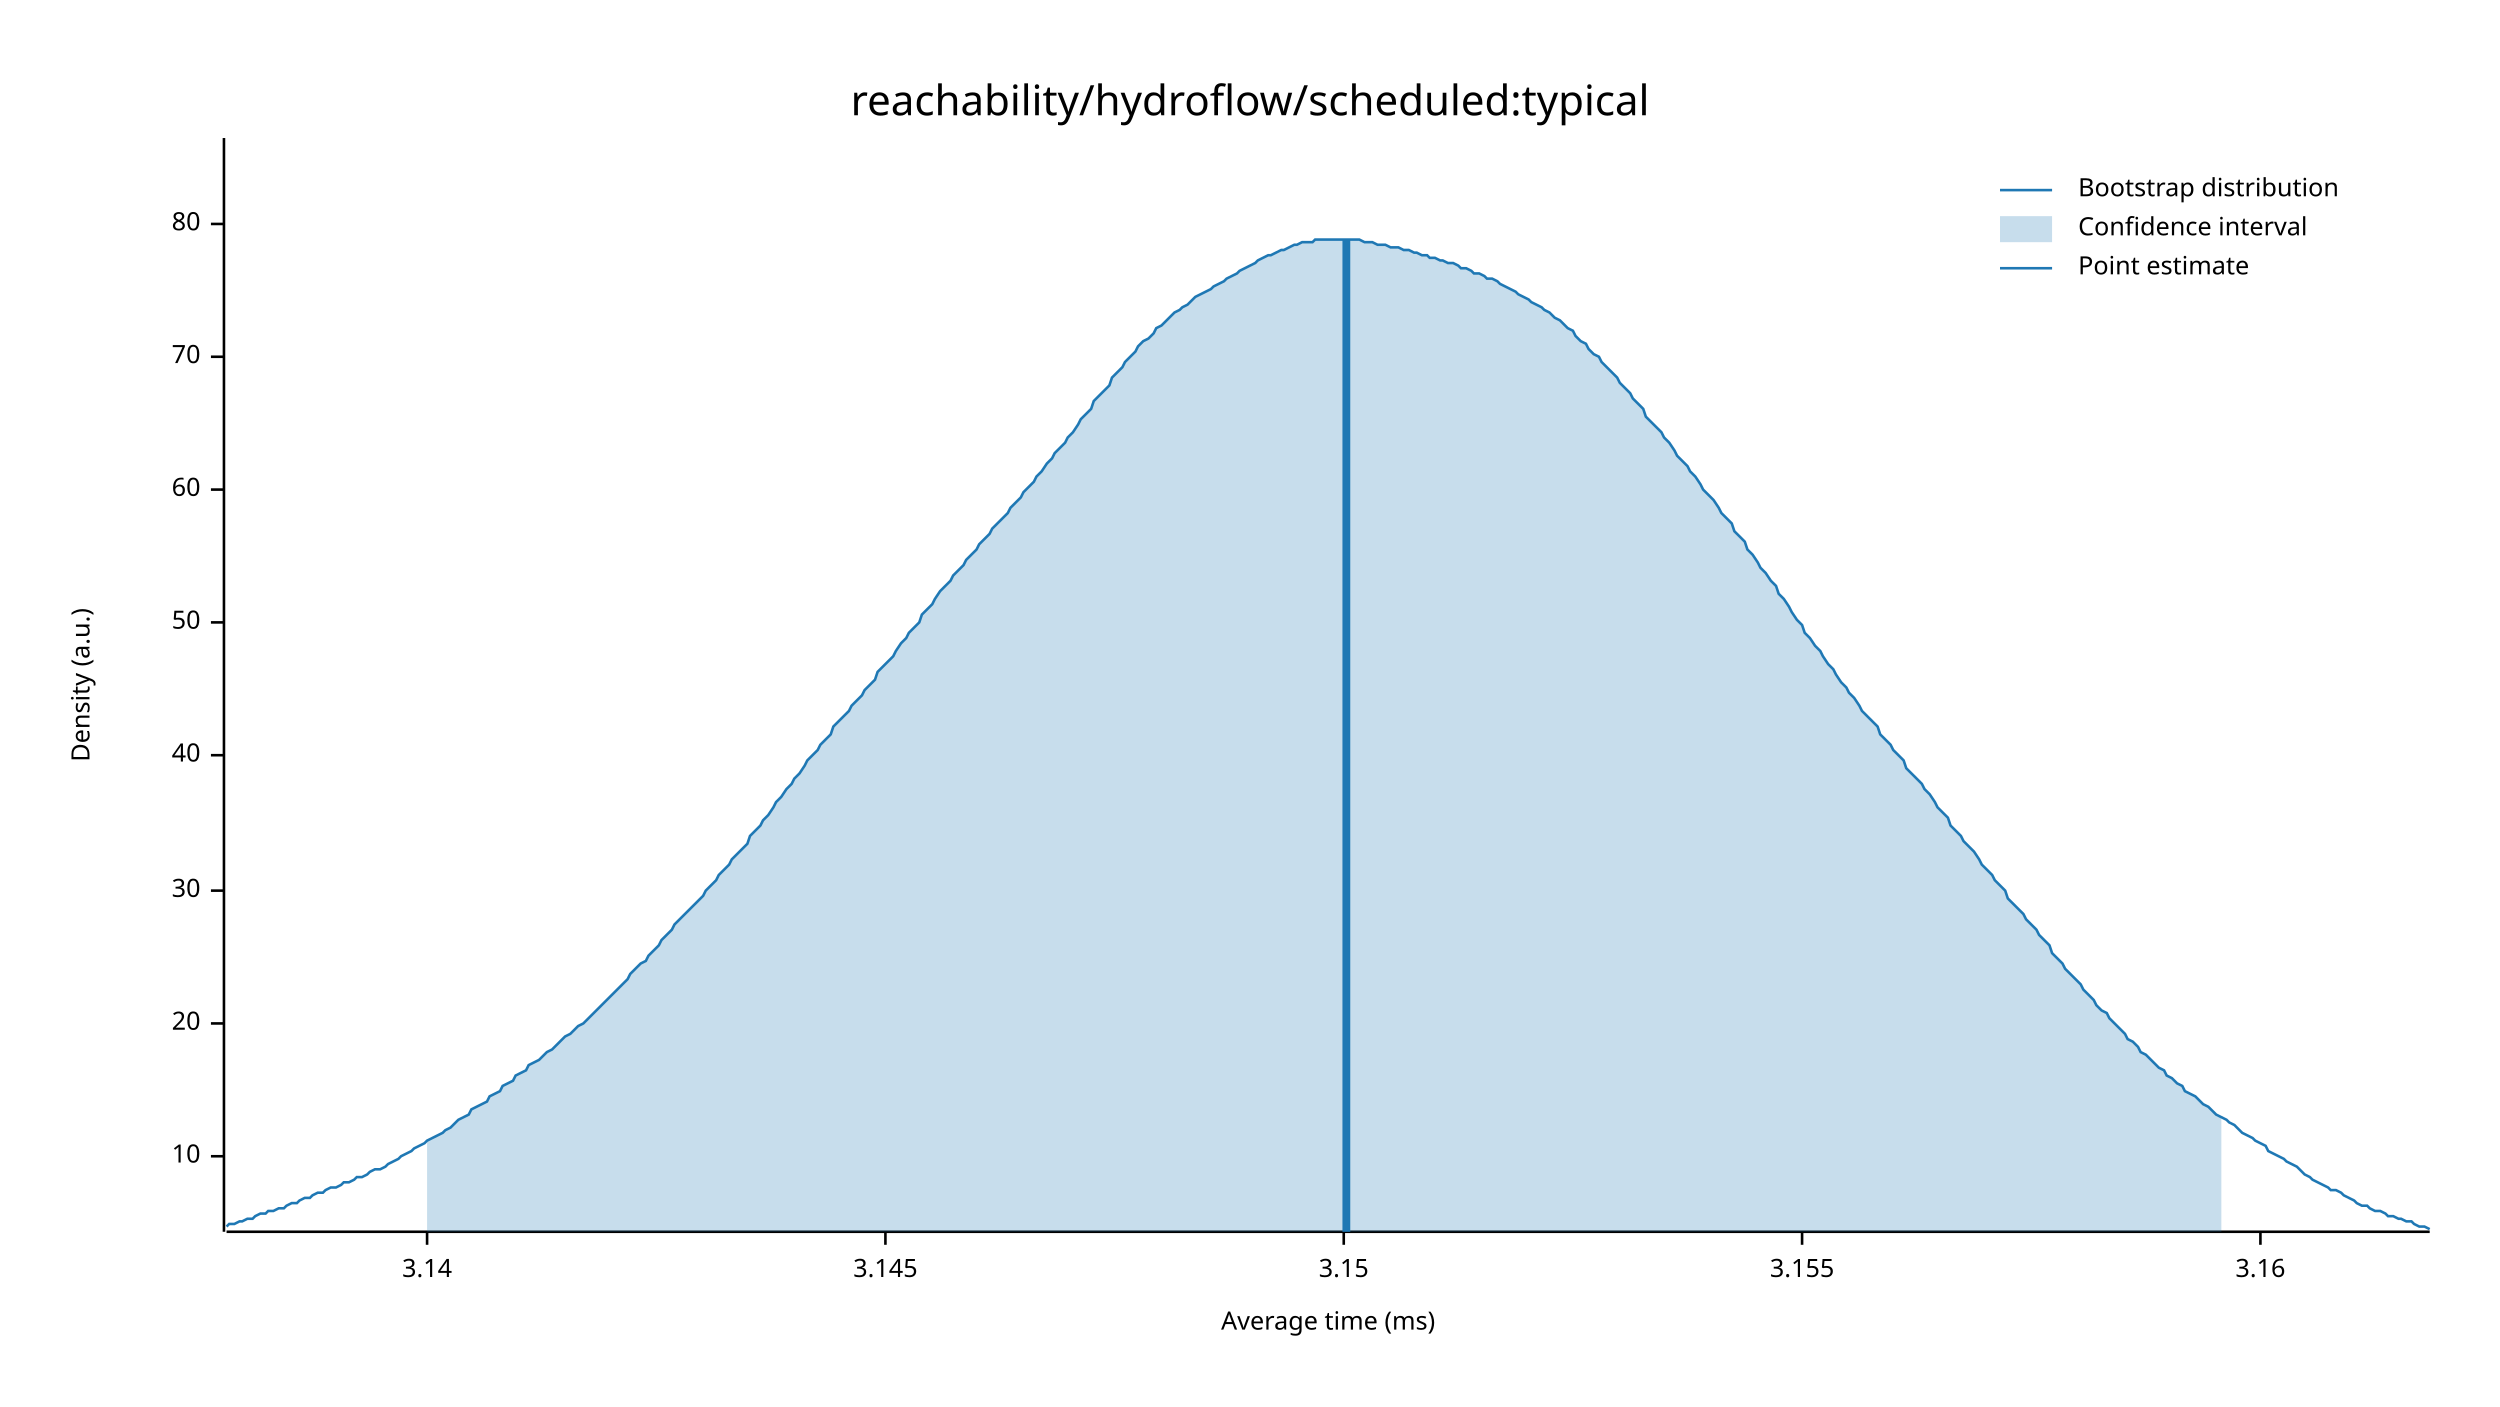
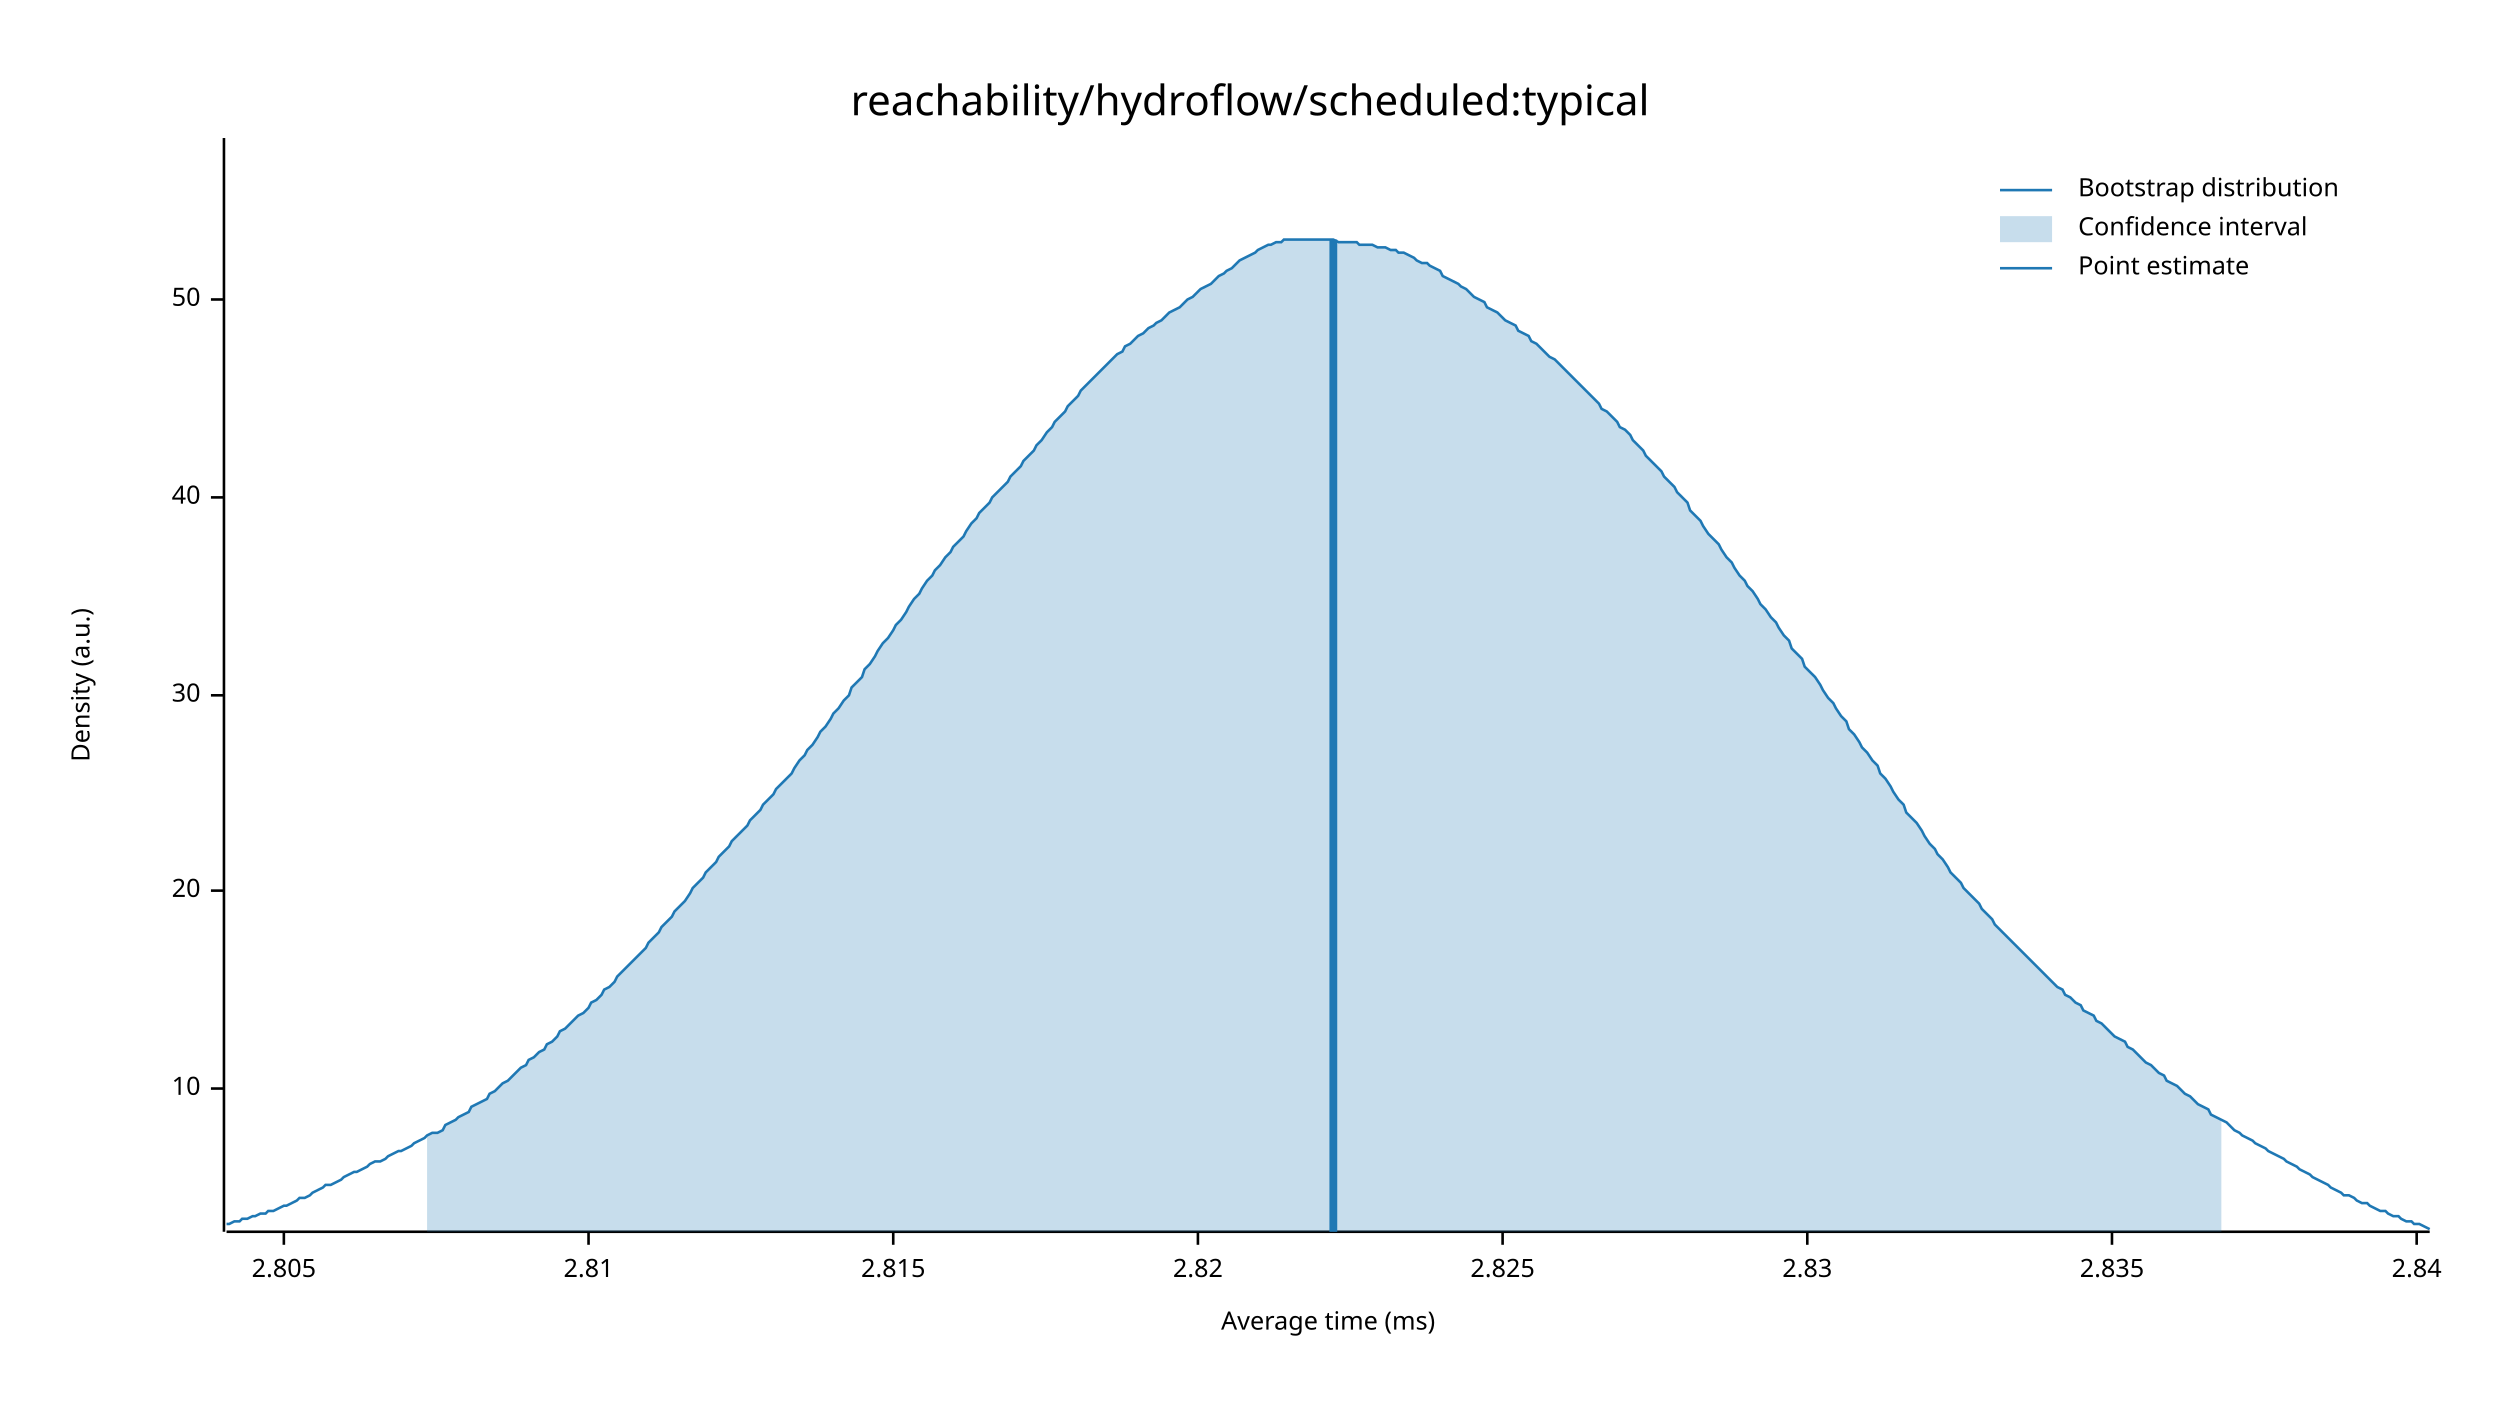
<svg xmlns="http://www.w3.org/2000/svg" width="960" height="540" viewBox="0 0 960 540">
  <text x="480" y="32" dy="0.76em" text-anchor="middle" font-family="sans-serif" font-size="16.129" opacity="1" fill="#000000">
reachability/hydroflow/scheduled:typical
</text>
  <text x="27" y="263" dy="0.76em" text-anchor="middle" font-family="sans-serif" font-size="9.677" opacity="1" fill="#000000" transform="rotate(270, 27, 263)">
Density (a.u.)
</text>
  <text x="510" y="513" dy="-0.5ex" text-anchor="middle" font-family="sans-serif" font-size="9.677" opacity="1" fill="#000000">
Average time (ms)
</text>
  <polyline fill="none" opacity="1" stroke="#000000" stroke-width="1" points="86,53 86,473 " />
-   <text x="77" y="444" dy="0.5ex" text-anchor="end" font-family="sans-serif" font-size="9.677" opacity="1" fill="#000000">
+   <text x="77" y="418" dy="0.5ex" text-anchor="end" font-family="sans-serif" font-size="9.677" opacity="1" fill="#000000">
10
</text>
-   <polyline fill="none" opacity="1" stroke="#000000" stroke-width="1" points="81,444 86,444 " />
-   <text x="77" y="393" dy="0.5ex" text-anchor="end" font-family="sans-serif" font-size="9.677" opacity="1" fill="#000000">
+   <polyline fill="none" opacity="1" stroke="#000000" stroke-width="1" points="81,418 86,418 " />
+   <text x="77" y="342" dy="0.5ex" text-anchor="end" font-family="sans-serif" font-size="9.677" opacity="1" fill="#000000">
20
</text>
-   <polyline fill="none" opacity="1" stroke="#000000" stroke-width="1" points="81,393 86,393 " />
-   <text x="77" y="342" dy="0.5ex" text-anchor="end" font-family="sans-serif" font-size="9.677" opacity="1" fill="#000000">
+   <polyline fill="none" opacity="1" stroke="#000000" stroke-width="1" points="81,342 86,342 " />
+   <text x="77" y="267" dy="0.5ex" text-anchor="end" font-family="sans-serif" font-size="9.677" opacity="1" fill="#000000">
30
</text>
-   <polyline fill="none" opacity="1" stroke="#000000" stroke-width="1" points="81,342 86,342 " />
-   <text x="77" y="290" dy="0.5ex" text-anchor="end" font-family="sans-serif" font-size="9.677" opacity="1" fill="#000000">
+   <polyline fill="none" opacity="1" stroke="#000000" stroke-width="1" points="81,267 86,267 " />
+   <text x="77" y="191" dy="0.5ex" text-anchor="end" font-family="sans-serif" font-size="9.677" opacity="1" fill="#000000">
40
</text>
-   <polyline fill="none" opacity="1" stroke="#000000" stroke-width="1" points="81,290 86,290 " />
-   <text x="77" y="239" dy="0.5ex" text-anchor="end" font-family="sans-serif" font-size="9.677" opacity="1" fill="#000000">
+   <polyline fill="none" opacity="1" stroke="#000000" stroke-width="1" points="81,191 86,191 " />
+   <text x="77" y="115" dy="0.5ex" text-anchor="end" font-family="sans-serif" font-size="9.677" opacity="1" fill="#000000">
50
</text>
-   <polyline fill="none" opacity="1" stroke="#000000" stroke-width="1" points="81,239 86,239 " />
-   <text x="77" y="188" dy="0.5ex" text-anchor="end" font-family="sans-serif" font-size="9.677" opacity="1" fill="#000000">
- 60
+   <polyline fill="none" opacity="1" stroke="#000000" stroke-width="1" points="81,115 86,115 " />
+   <polyline fill="none" opacity="1" stroke="#000000" stroke-width="1" points="87,473 933,473 " />
+   <text x="109" y="483" dy="0.76em" text-anchor="middle" font-family="sans-serif" font-size="9.677" opacity="1" fill="#000000">
+ 2.805
</text>
-   <polyline fill="none" opacity="1" stroke="#000000" stroke-width="1" points="81,188 86,188 " />
-   <text x="77" y="137" dy="0.5ex" text-anchor="end" font-family="sans-serif" font-size="9.677" opacity="1" fill="#000000">
- 70
+   <polyline fill="none" opacity="1" stroke="#000000" stroke-width="1" points="109,473 109,478 " />
+   <text x="226" y="483" dy="0.76em" text-anchor="middle" font-family="sans-serif" font-size="9.677" opacity="1" fill="#000000">
+ 2.81
</text>
-   <polyline fill="none" opacity="1" stroke="#000000" stroke-width="1" points="81,137 86,137 " />
-   <text x="77" y="86" dy="0.5ex" text-anchor="end" font-family="sans-serif" font-size="9.677" opacity="1" fill="#000000">
- 80
+   <polyline fill="none" opacity="1" stroke="#000000" stroke-width="1" points="226,473 226,478 " />
+   <text x="343" y="483" dy="0.76em" text-anchor="middle" font-family="sans-serif" font-size="9.677" opacity="1" fill="#000000">
+ 2.815
</text>
-   <polyline fill="none" opacity="1" stroke="#000000" stroke-width="1" points="81,86 86,86 " />
-   <polyline fill="none" opacity="1" stroke="#000000" stroke-width="1" points="87,473 933,473 " />
-   <text x="164" y="483" dy="0.76em" text-anchor="middle" font-family="sans-serif" font-size="9.677" opacity="1" fill="#000000">
- 3.14
+   <polyline fill="none" opacity="1" stroke="#000000" stroke-width="1" points="343,473 343,478 " />
+   <text x="460" y="483" dy="0.76em" text-anchor="middle" font-family="sans-serif" font-size="9.677" opacity="1" fill="#000000">
+ 2.82
</text>
-   <polyline fill="none" opacity="1" stroke="#000000" stroke-width="1" points="164,473 164,478 " />
-   <text x="340" y="483" dy="0.76em" text-anchor="middle" font-family="sans-serif" font-size="9.677" opacity="1" fill="#000000">
- 3.145
+   <polyline fill="none" opacity="1" stroke="#000000" stroke-width="1" points="460,473 460,478 " />
+   <text x="577" y="483" dy="0.76em" text-anchor="middle" font-family="sans-serif" font-size="9.677" opacity="1" fill="#000000">
+ 2.825
</text>
-   <polyline fill="none" opacity="1" stroke="#000000" stroke-width="1" points="340,473 340,478 " />
-   <text x="516" y="483" dy="0.76em" text-anchor="middle" font-family="sans-serif" font-size="9.677" opacity="1" fill="#000000">
- 3.15
+   <polyline fill="none" opacity="1" stroke="#000000" stroke-width="1" points="577,473 577,478 " />
+   <text x="694" y="483" dy="0.76em" text-anchor="middle" font-family="sans-serif" font-size="9.677" opacity="1" fill="#000000">
+ 2.83
</text>
-   <polyline fill="none" opacity="1" stroke="#000000" stroke-width="1" points="516,473 516,478 " />
-   <text x="692" y="483" dy="0.76em" text-anchor="middle" font-family="sans-serif" font-size="9.677" opacity="1" fill="#000000">
- 3.155
+   <polyline fill="none" opacity="1" stroke="#000000" stroke-width="1" points="694,473 694,478 " />
+   <text x="811" y="483" dy="0.76em" text-anchor="middle" font-family="sans-serif" font-size="9.677" opacity="1" fill="#000000">
+ 2.835
</text>
-   <polyline fill="none" opacity="1" stroke="#000000" stroke-width="1" points="692,473 692,478 " />
-   <text x="868" y="483" dy="0.76em" text-anchor="middle" font-family="sans-serif" font-size="9.677" opacity="1" fill="#000000">
- 3.16
+   <polyline fill="none" opacity="1" stroke="#000000" stroke-width="1" points="811,473 811,478 " />
+   <text x="928" y="483" dy="0.76em" text-anchor="middle" font-family="sans-serif" font-size="9.677" opacity="1" fill="#000000">
+ 2.84
</text>
-   <polyline fill="none" opacity="1" stroke="#000000" stroke-width="1" points="868,473 868,478 " />
-   <polyline fill="none" opacity="1" stroke="#1F78B4" stroke-width="1" points="87,471 88,470 90,470 92,469 93,469 95,468 97,468 98,467 100,466 102,466 103,465 105,465 107,464 109,464 110,463 112,462 114,462 115,461 117,460 119,460 120,459 122,458 124,458 125,457 127,456 129,456 131,455 132,454 134,454 136,453 137,452 139,452 141,451 142,450 144,449 146,449 148,448 149,447 151,446 153,445 154,444 156,443 158,442 159,441 161,440 163,439 164,438 166,437 168,436 170,435 171,434 173,433 175,431 176,430 178,429 180,428 181,426 183,425 185,424 187,423 188,421 190,420 192,419 193,417 195,416 197,415 198,413 200,412 202,411 203,409 205,408 207,407 209,405 210,404 212,403 214,401 215,400 217,398 219,397 220,396 222,394 224,393 226,391 227,390 229,388 231,386 232,385 234,383 236,381 237,380 239,378 241,376 242,374 244,372 246,370 248,369 249,367 251,365 253,363 254,361 256,359 258,357 259,355 261,353 263,351 265,349 266,348 268,346 270,344 271,342 273,340 275,338 276,336 278,334 280,332 281,330 283,328 285,326 287,324 288,321 290,319 292,317 293,315 295,313 297,310 298,308 300,306 302,303 304,301 305,299 307,297 309,294 310,292 312,290 314,288 315,286 317,284 319,282 320,279 322,277 324,275 326,273 327,271 329,269 331,267 332,265 334,263 336,261 337,258 339,256 341,254 343,252 344,250 346,247 348,245 349,243 351,241 353,239 354,236 356,234 358,232 359,230 361,227 363,225 365,223 366,221 368,219 370,217 371,215 373,213 375,211 376,209 378,207 380,205 381,203 383,201 385,199 387,197 388,195 390,193 392,191 393,189 395,187 397,185 398,183 400,181 402,178 404,176 405,174 407,172 409,170 410,168 412,166 414,163 415,161 417,159 419,157 420,154 422,152 424,150 426,148 427,145 429,143 431,141 432,139 434,137 436,135 437,133 439,131 441,130 443,128 444,126 446,125 448,123 449,122 451,120 453,119 454,118 456,117 458,115 459,114 461,113 463,112 465,111 466,110 468,109 470,108 471,107 473,106 475,105 476,104 478,103 480,102 482,101 483,100 485,99 487,98 488,98 490,97 492,96 493,96 495,95 497,94 498,94 500,93 502,93 504,93 505,92 507,92 509,92 510,92 512,92 514,92 515,92 517,92 519,92 521,92 522,92 524,93 526,93 527,93 529,94 531,94 532,94 534,95 536,95 537,95 539,96 541,96 543,97 544,97 546,98 548,98 549,99 551,99 553,100 554,100 556,101 558,101 560,102 561,103 563,103 565,104 566,105 568,105 570,106 571,107 573,107 575,108 576,109 578,110 580,111 582,112 583,113 585,114 587,115 588,116 590,117 592,118 593,119 595,120 597,122 599,123 600,124 602,126 604,127 605,129 607,131 609,132 610,134 612,136 614,137 615,139 617,141 619,143 621,145 622,147 624,149 626,151 627,153 629,155 631,157 632,160 634,162 636,164 638,166 639,168 641,170 643,173 644,175 646,177 648,179 649,181 651,183 653,186 654,188 656,190 658,192 660,195 661,197 663,199 665,201 666,204 668,206 670,208 671,211 673,213 675,216 676,218 678,220 680,223 682,225 683,228 685,230 687,233 688,235 690,238 692,240 693,243 695,245 697,248 699,250 700,252 702,255 704,257 705,259 707,262 709,264 710,266 712,268 714,271 715,273 717,275 719,277 721,279 722,282 724,284 726,286 727,288 729,290 731,292 732,295 734,297 736,299 738,301 739,303 741,305 743,308 744,310 746,312 748,314 749,317 751,319 753,321 754,323 756,325 758,327 760,330 761,332 763,334 765,336 766,338 768,340 770,342 771,345 773,347 775,349 777,351 778,353 780,355 782,357 783,359 785,361 787,363 788,366 790,368 792,370 793,372 795,374 797,376 799,378 800,380 802,382 804,384 805,386 807,388 809,389 810,391 812,393 814,395 816,397 817,399 819,400 821,402 822,404 824,405 826,407 827,408 829,410 831,411 832,413 834,414 836,416 838,417 839,419 841,420 843,421 844,422 846,424 848,425 849,426 851,428 853,429 855,430 856,431 858,432 860,434 861,435 863,436 865,437 866,438 868,439 870,440 871,442 873,443 875,444 877,445 878,446 880,447 882,448 883,449 885,451 887,452 888,453 890,454 892,455 894,456 895,457 897,457 899,458 900,459 902,460 904,461 905,462 907,463 909,463 910,464 912,465 914,465 916,466 917,467 919,467 921,468 922,468 924,469 926,469 927,470 929,471 931,471 933,472 " />
-   <polygon opacity="0.25" fill="#1F78B4" points="164,438 166,437 168,436 170,435 171,434 173,433 175,431 176,430 178,429 180,428 181,426 183,425 185,424 187,423 188,421 190,420 192,419 193,417 195,416 197,415 198,413 200,412 202,411 203,409 205,408 207,407 209,405 210,404 212,403 214,401 215,400 217,398 219,397 220,396 222,394 224,393 226,391 227,390 229,388 231,386 232,385 234,383 236,381 237,380 239,378 241,376 242,374 244,372 246,370 248,369 249,367 251,365 253,363 254,361 256,359 258,357 259,355 261,353 263,351 265,349 266,348 268,346 270,344 271,342 273,340 275,338 276,336 278,334 280,332 281,330 283,328 285,326 287,324 288,321 290,319 292,317 293,315 295,313 297,310 298,308 300,306 302,303 304,301 305,299 307,297 309,294 310,292 312,290 314,288 315,286 317,284 319,282 320,279 322,277 324,275 326,273 327,271 329,269 331,267 332,265 334,263 336,261 337,258 339,256 341,254 343,252 344,250 346,247 348,245 349,243 351,241 353,239 354,236 356,234 358,232 359,230 361,227 363,225 365,223 366,221 368,219 370,217 371,215 373,213 375,211 376,209 378,207 380,205 381,203 383,201 385,199 387,197 388,195 390,193 392,191 393,189 395,187 397,185 398,183 400,181 402,178 404,176 405,174 407,172 409,170 410,168 412,166 414,163 415,161 417,159 419,157 420,154 422,152 424,150 426,148 427,145 429,143 431,141 432,139 434,137 436,135 437,133 439,131 441,130 443,128 444,126 446,125 448,123 449,122 451,120 453,119 454,118 456,117 458,115 459,114 461,113 463,112 465,111 466,110 468,109 470,108 471,107 473,106 475,105 476,104 478,103 480,102 482,101 483,100 485,99 487,98 488,98 490,97 492,96 493,96 495,95 497,94 498,94 500,93 502,93 504,93 505,92 507,92 509,92 510,92 512,92 514,92 515,92 517,92 519,92 521,92 522,92 524,93 526,93 527,93 529,94 531,94 532,94 534,95 536,95 537,95 539,96 541,96 543,97 544,97 546,98 548,98 549,99 551,99 553,100 554,100 556,101 558,101 560,102 561,103 563,103 565,104 566,105 568,105 570,106 571,107 573,107 575,108 576,109 578,110 580,111 582,112 583,113 585,114 587,115 588,116 590,117 592,118 593,119 595,120 597,122 599,123 600,124 602,126 604,127 605,129 607,131 609,132 610,134 612,136 614,137 615,139 617,141 619,143 621,145 622,147 624,149 626,151 627,153 629,155 631,157 632,160 634,162 636,164 638,166 639,168 641,170 643,173 644,175 646,177 648,179 649,181 651,183 653,186 654,188 656,190 658,192 660,195 661,197 663,199 665,201 666,204 668,206 670,208 671,211 673,213 675,216 676,218 678,220 680,223 682,225 683,228 685,230 687,233 688,235 690,238 692,240 693,243 695,245 697,248 699,250 700,252 702,255 704,257 705,259 707,262 709,264 710,266 712,268 714,271 715,273 717,275 719,277 721,279 722,282 724,284 726,286 727,288 729,290 731,292 732,295 734,297 736,299 738,301 739,303 741,305 743,308 744,310 746,312 748,314 749,317 751,319 753,321 754,323 756,325 758,327 760,330 761,332 763,334 765,336 766,338 768,340 770,342 771,345 773,347 775,349 777,351 778,353 780,355 782,357 783,359 785,361 787,363 788,366 790,368 792,370 793,372 795,374 797,376 799,378 800,380 802,382 804,384 805,386 807,388 809,389 810,391 812,393 814,395 816,397 817,399 819,400 821,402 822,404 824,405 826,407 827,408 829,410 831,411 832,413 834,414 836,416 838,417 839,419 841,420 843,421 844,422 846,424 848,425 849,426 851,428 853,429 853,473 164,473 " />
-   <polyline fill="none" opacity="1" stroke="#1F78B4" stroke-width="3" points="517,473 517,92 " />
+   <polyline fill="none" opacity="1" stroke="#000000" stroke-width="1" points="928,473 928,478 " />
+   <polyline fill="none" opacity="1" stroke="#1F78B4" stroke-width="1" points="87,470 88,470 90,469 92,469 93,468 95,468 97,467 98,467 100,466 102,466 103,465 105,465 107,464 109,463 110,463 112,462 114,461 115,460 117,460 119,459 120,458 122,457 124,456 125,455 127,455 129,454 131,453 132,452 134,451 136,450 137,450 139,449 141,448 142,447 144,446 146,446 148,445 149,444 151,443 153,442 154,442 156,441 158,440 159,439 161,438 163,437 164,436 166,435 168,435 170,434 171,432 173,431 175,430 176,429 178,428 180,427 181,425 183,424 185,423 187,422 188,420 190,419 192,417 193,416 195,415 197,413 198,412 200,410 202,409 203,407 205,406 207,404 209,403 210,401 212,400 214,398 215,396 217,395 219,393 220,392 222,390 224,389 226,387 227,385 229,384 231,382 232,380 234,379 236,377 237,375 239,373 241,371 242,370 244,368 246,366 248,364 249,362 251,360 253,358 254,356 256,354 258,352 259,350 261,348 263,346 265,343 266,341 268,339 270,337 271,335 273,333 275,331 276,329 278,327 280,325 281,323 283,321 285,319 287,317 288,315 290,313 292,311 293,309 295,307 297,305 298,303 300,301 302,299 304,297 305,295 307,292 309,290 310,288 312,286 314,283 315,281 317,279 319,276 320,274 322,272 324,269 326,267 327,264 329,262 331,260 332,257 334,255 336,252 337,250 339,247 341,245 343,242 344,240 346,238 348,235 349,233 351,230 353,228 354,226 356,223 358,221 359,219 361,217 363,214 365,212 366,210 368,208 370,206 371,204 373,201 375,199 376,197 378,195 380,193 381,191 383,189 385,187 387,185 388,183 390,181 392,179 393,177 395,175 397,173 398,171 400,169 402,166 404,164 405,162 407,160 409,158 410,156 412,154 414,152 415,150 417,148 419,146 420,145 422,143 424,141 426,139 427,138 429,136 431,135 432,133 434,132 436,130 437,129 439,128 441,126 443,125 444,124 446,123 448,121 449,120 451,119 453,118 454,117 456,115 458,114 459,113 461,111 463,110 465,109 466,108 468,106 470,105 471,104 473,103 475,101 476,100 478,99 480,98 482,97 483,96 485,95 487,94 488,94 490,93 492,93 493,92 495,92 497,92 498,92 500,92 502,92 504,92 505,92 507,92 509,92 510,92 512,92 514,93 515,93 517,93 519,93 521,93 522,94 524,94 526,94 527,94 529,95 531,95 532,95 534,96 536,96 537,97 539,97 541,98 543,99 544,100 546,101 548,101 549,102 551,103 553,104 554,106 556,107 558,108 560,109 561,110 563,111 565,113 566,114 568,115 570,116 571,118 573,119 575,120 576,121 578,123 580,124 582,125 583,127 585,128 587,129 588,131 590,132 592,134 593,135 595,137 597,138 599,140 600,141 602,143 604,145 605,146 607,148 609,150 610,151 612,153 614,155 615,157 617,158 619,160 621,162 622,164 624,165 626,167 627,169 629,171 631,173 632,175 634,177 636,179 638,181 639,183 641,185 643,187 644,189 646,191 648,193 649,196 651,198 653,200 654,202 656,205 658,207 660,209 661,211 663,214 665,216 666,218 668,221 670,223 671,225 673,227 675,230 676,232 678,234 680,237 682,239 683,241 685,244 687,246 688,249 690,251 692,253 693,256 695,258 697,260 699,263 700,265 702,268 704,270 705,272 707,275 709,277 710,280 712,282 714,285 715,287 717,289 719,292 721,294 722,297 724,299 726,302 727,304 729,307 731,309 732,312 734,314 736,316 738,319 739,321 741,324 743,326 744,328 746,330 748,333 749,335 751,337 753,339 754,341 756,343 758,345 760,347 761,349 763,351 765,353 766,355 768,357 770,359 771,360 773,362 775,364 777,366 778,367 780,369 782,371 783,372 785,374 787,376 788,377 790,379 792,380 793,382 795,383 797,385 799,386 800,388 802,389 804,390 805,392 807,393 809,395 810,396 812,398 814,399 816,400 817,402 819,403 821,405 822,406 824,408 826,409 827,410 829,412 831,413 832,415 834,416 836,417 838,419 839,420 841,421 843,423 844,424 846,425 848,426 849,428 851,429 853,430 855,431 856,432 858,434 860,435 861,436 863,437 865,438 866,439 868,440 870,441 871,442 873,443 875,444 877,445 878,446 880,447 882,448 883,449 885,450 887,451 888,452 890,453 892,454 894,455 895,456 897,457 899,458 900,459 902,459 904,460 905,461 907,462 909,462 910,463 912,464 914,465 916,465 917,466 919,467 921,467 922,468 924,469 926,469 927,470 929,470 931,471 933,472 " />
+   <polygon opacity="0.25" fill="#1F78B4" points="164,436 166,435 168,435 170,434 171,432 173,431 175,430 176,429 178,428 180,427 181,425 183,424 185,423 187,422 188,420 190,419 192,417 193,416 195,415 197,413 198,412 200,410 202,409 203,407 205,406 207,404 209,403 210,401 212,400 214,398 215,396 217,395 219,393 220,392 222,390 224,389 226,387 227,385 229,384 231,382 232,380 234,379 236,377 237,375 239,373 241,371 242,370 244,368 246,366 248,364 249,362 251,360 253,358 254,356 256,354 258,352 259,350 261,348 263,346 265,343 266,341 268,339 270,337 271,335 273,333 275,331 276,329 278,327 280,325 281,323 283,321 285,319 287,317 288,315 290,313 292,311 293,309 295,307 297,305 298,303 300,301 302,299 304,297 305,295 307,292 309,290 310,288 312,286 314,283 315,281 317,279 319,276 320,274 322,272 324,269 326,267 327,264 329,262 331,260 332,257 334,255 336,252 337,250 339,247 341,245 343,242 344,240 346,238 348,235 349,233 351,230 353,228 354,226 356,223 358,221 359,219 361,217 363,214 365,212 366,210 368,208 370,206 371,204 373,201 375,199 376,197 378,195 380,193 381,191 383,189 385,187 387,185 388,183 390,181 392,179 393,177 395,175 397,173 398,171 400,169 402,166 404,164 405,162 407,160 409,158 410,156 412,154 414,152 415,150 417,148 419,146 420,145 422,143 424,141 426,139 427,138 429,136 431,135 432,133 434,132 436,130 437,129 439,128 441,126 443,125 444,124 446,123 448,121 449,120 451,119 453,118 454,117 456,115 458,114 459,113 461,111 463,110 465,109 466,108 468,106 470,105 471,104 473,103 475,101 476,100 478,99 480,98 482,97 483,96 485,95 487,94 488,94 490,93 492,93 493,92 495,92 497,92 498,92 500,92 502,92 504,92 505,92 507,92 509,92 510,92 512,92 514,93 515,93 517,93 519,93 521,93 522,94 524,94 526,94 527,94 529,95 531,95 532,95 534,96 536,96 537,97 539,97 541,98 543,99 544,100 546,101 548,101 549,102 551,103 553,104 554,106 556,107 558,108 560,109 561,110 563,111 565,113 566,114 568,115 570,116 571,118 573,119 575,120 576,121 578,123 580,124 582,125 583,127 585,128 587,129 588,131 590,132 592,134 593,135 595,137 597,138 599,140 600,141 602,143 604,145 605,146 607,148 609,150 610,151 612,153 614,155 615,157 617,158 619,160 621,162 622,164 624,165 626,167 627,169 629,171 631,173 632,175 634,177 636,179 638,181 639,183 641,185 643,187 644,189 646,191 648,193 649,196 651,198 653,200 654,202 656,205 658,207 660,209 661,211 663,214 665,216 666,218 668,221 670,223 671,225 673,227 675,230 676,232 678,234 680,237 682,239 683,241 685,244 687,246 688,249 690,251 692,253 693,256 695,258 697,260 699,263 700,265 702,268 704,270 705,272 707,275 709,277 710,280 712,282 714,285 715,287 717,289 719,292 721,294 722,297 724,299 726,302 727,304 729,307 731,309 732,312 734,314 736,316 738,319 739,321 741,324 743,326 744,328 746,330 748,333 749,335 751,337 753,339 754,341 756,343 758,345 760,347 761,349 763,351 765,353 766,355 768,357 770,359 771,360 773,362 775,364 777,366 778,367 780,369 782,371 783,372 785,374 787,376 788,377 790,379 792,380 793,382 795,383 797,385 799,386 800,388 802,389 804,390 805,392 807,393 809,395 810,396 812,398 814,399 816,400 817,402 819,403 821,405 822,406 824,408 826,409 827,410 829,412 831,413 832,415 834,416 836,417 838,419 839,420 841,421 843,423 844,424 846,425 848,426 849,428 851,429 853,430 853,473 164,473 " />
+   <polyline fill="none" opacity="1" stroke="#1F78B4" stroke-width="3" points="512,473 512,92 " />
  <text x="798" y="68" dy="0.76em" text-anchor="start" font-family="sans-serif" font-size="9.677" opacity="1" fill="#000000">
Bootstrap distribution
</text>
  <text x="798" y="83" dy="0.76em" text-anchor="start" font-family="sans-serif" font-size="9.677" opacity="1" fill="#000000">
Confidence interval
</text>
  <text x="798" y="98" dy="0.76em" text-anchor="start" font-family="sans-serif" font-size="9.677" opacity="1" fill="#000000">
Point estimate
</text>
  <polyline fill="none" opacity="1" stroke="#1F78B4" stroke-width="1" points="768,73 788,73 " />
  <rect x="768" y="83" width="20" height="10" opacity="0.25" fill="#1F78B4" stroke="none" />
  <polyline fill="none" opacity="1" stroke="#1F78B4" stroke-width="1" points="768,103 788,103 " />
</svg>
